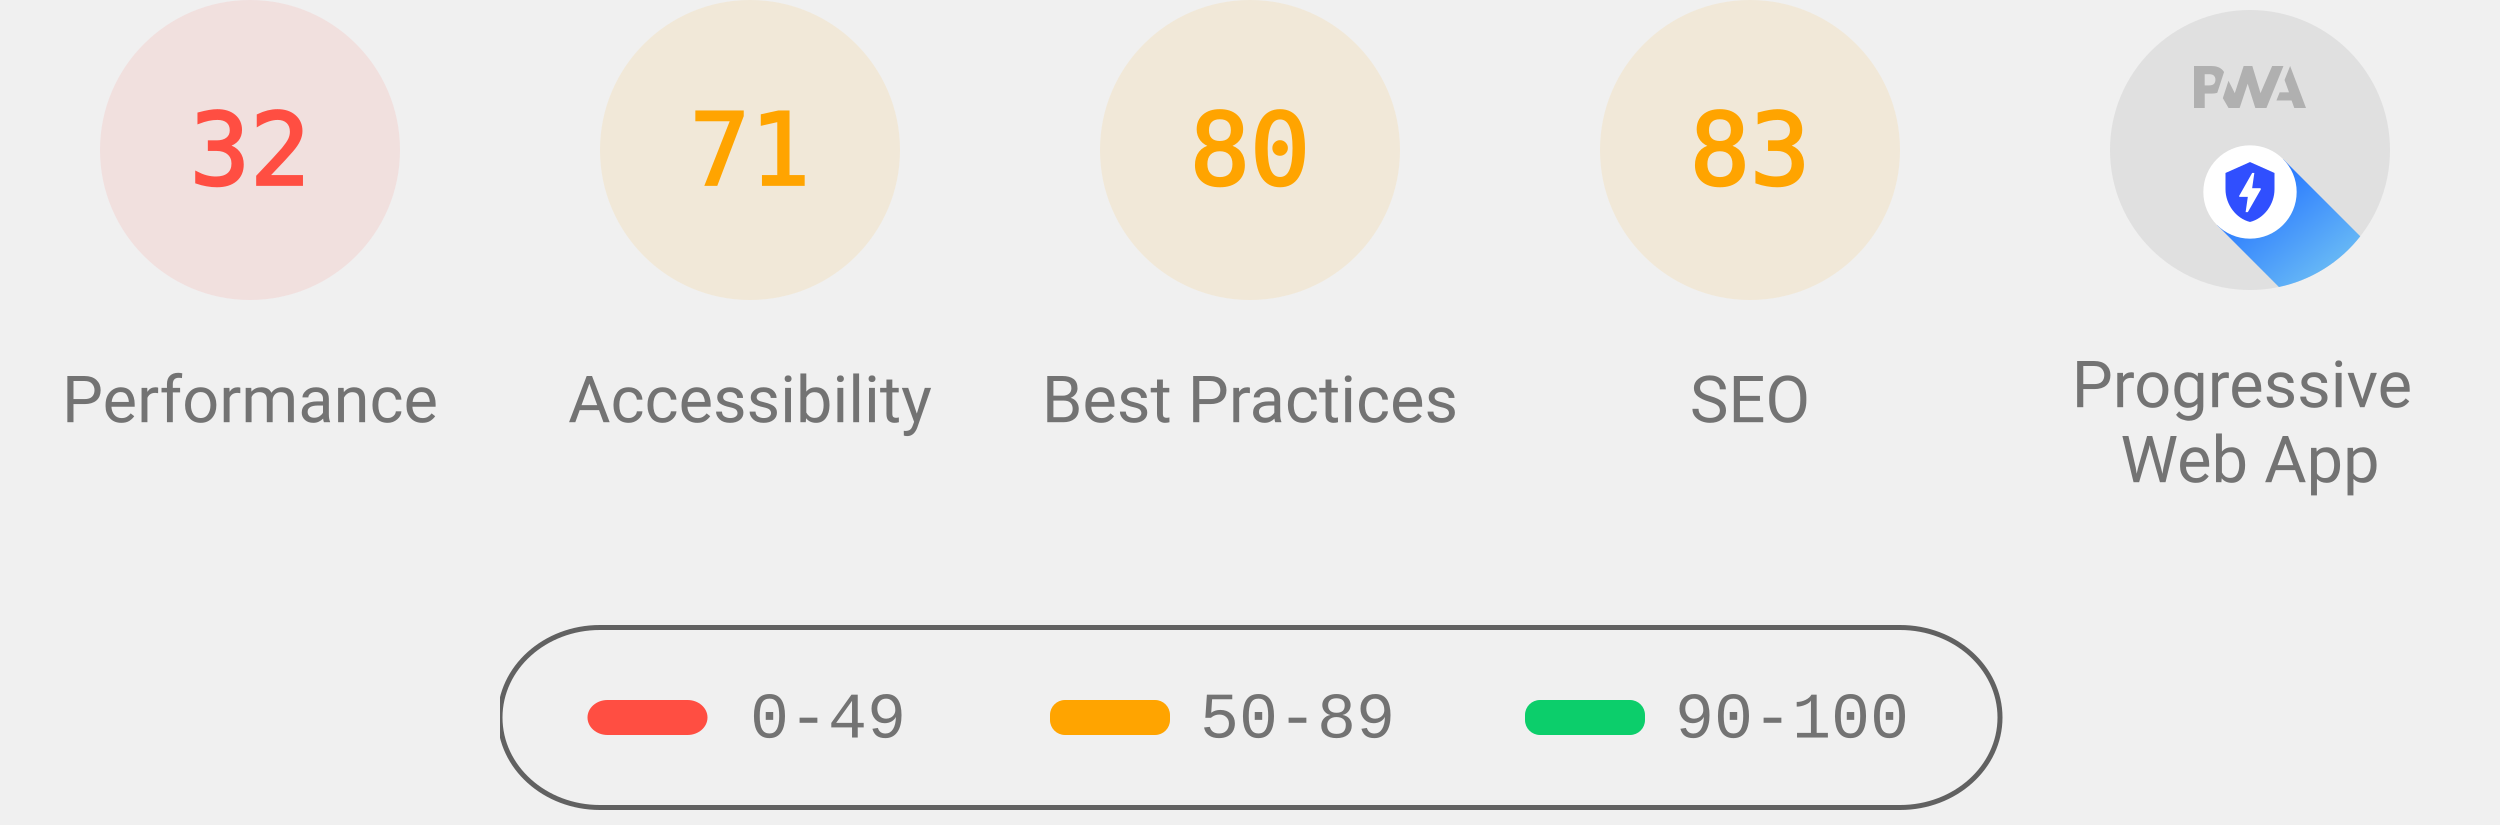
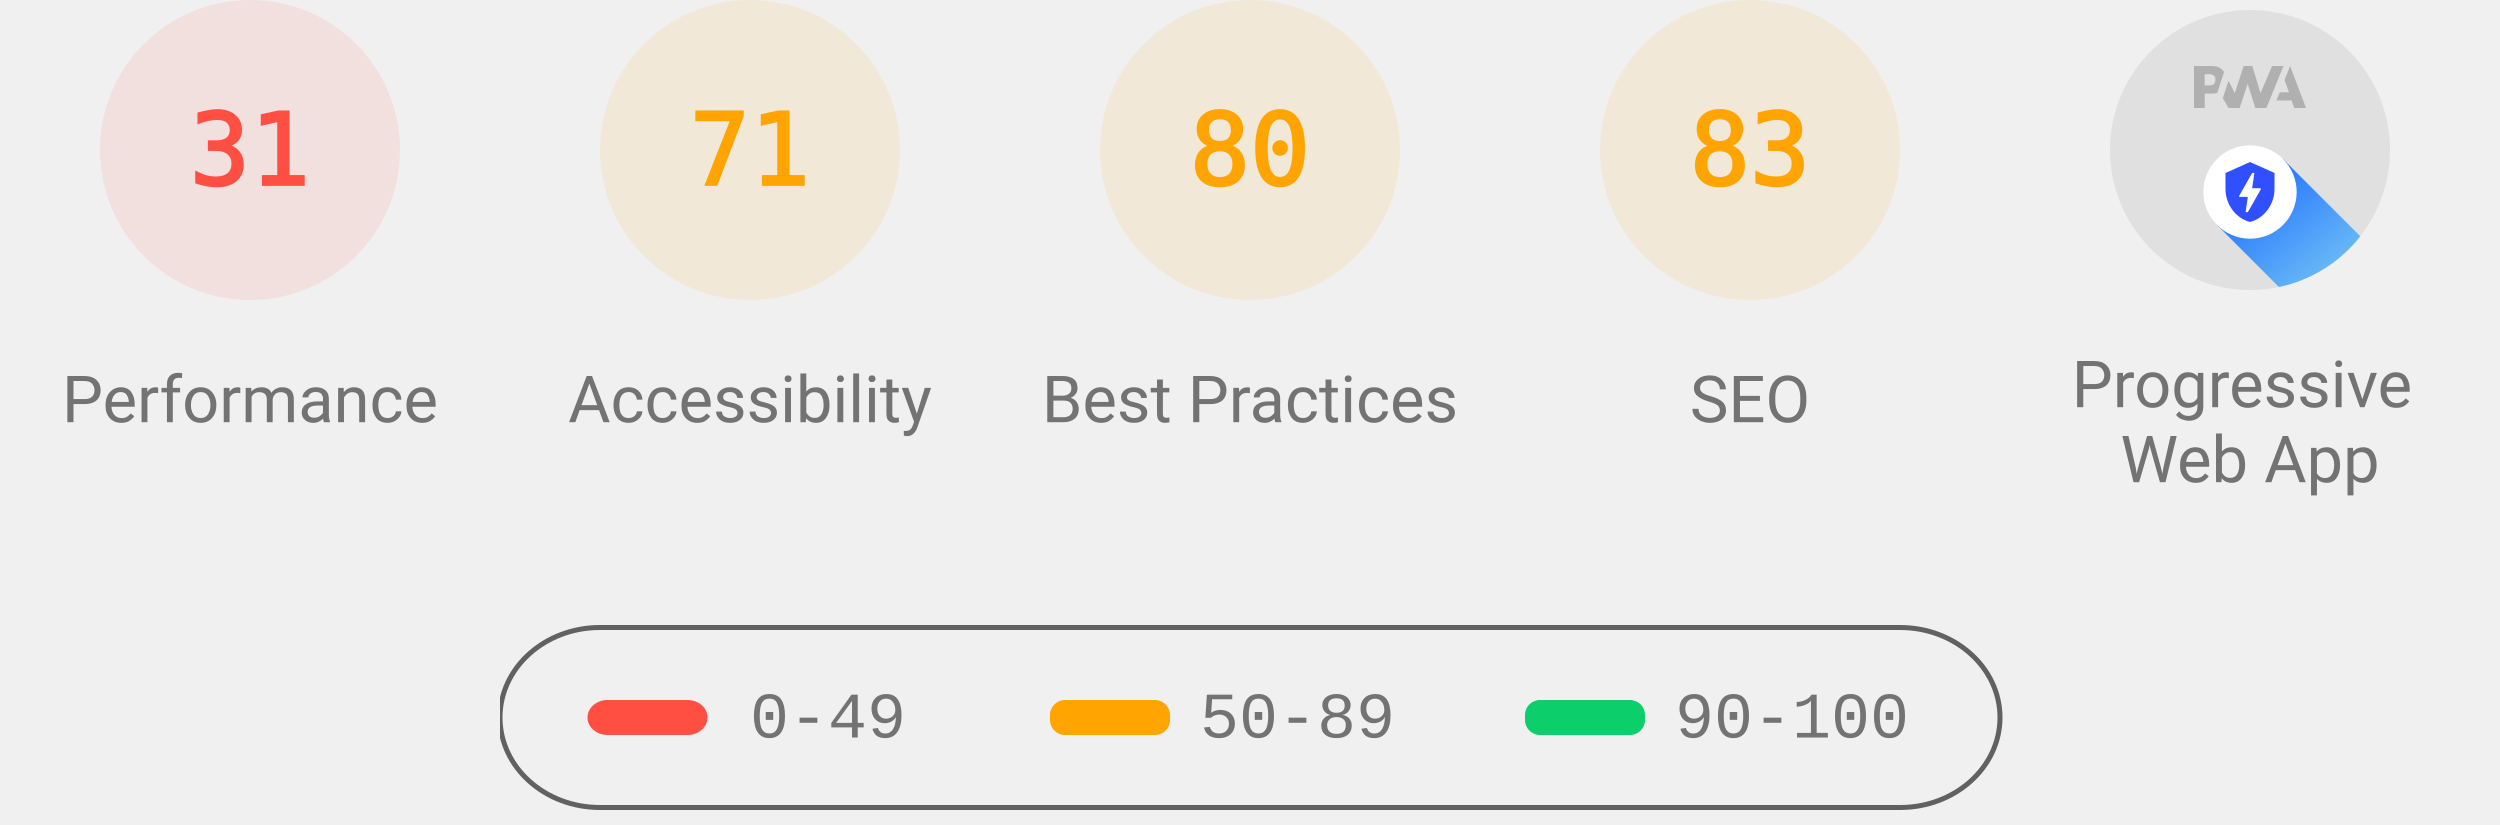
<svg xmlns="http://www.w3.org/2000/svg" class="theme--agnostic" fill="none" width="1000" height="330">
  <style>
			.gauge-base {
				opacity: 0.1
			}

			.gauge-arc {
				fill: none;
				animation-delay: 250ms;
				stroke-linecap: round;
				transform: rotate(-90deg);
				transform-origin: 100px 60px;
				animation: load-gauge 1s ease forwards
			}

			.guage-text {
				font-size: 40px;
				font-family: monospace;
				text-align: center
			}

			.guage-red {
				color: #ff4e42;
				fill: #ff4e42;
				stroke: #ff4e42
			}
			.guage-orange {
				color: #ffa400;
				fill: #ffa400;
				stroke: #ffa400
			}
			.guage-green {
				color: #0cce6b;
				fill: #0cce6b;
				stroke: #0cce6b
			}
			.theme--agnostic .guage-undefined {
				color: #5c5c5c;
				fill: #5c5c5c;
				stroke: #5c5c5c
			}
			.theme--light .guage-undefined {
				color: #1e1e1e;
				fill: #1e1e1e;
				stroke: #1e1e1e
			}
			.theme--dark .guage-undefined {
				color: #f5f5f5;
				fill: #f5f5f5;
				stroke: #f5f5f5
			}

			.guage-title {
				stroke: none;
				font-size: 26px;
				line-height: 26px;
				font-family: Roboto, Halvetica, Arial, sans-serif
			}
			.metric.guage-title {
				font-family: 'Courier New', Courier, monospace
			}
			.theme--agnostic .guage-title {
				color: #737373;
				fill: #737373
			}
			.theme--light .guage-title {
				color: #212121;
				fill: #212121
			}
			.theme--dark .guage-title {
				color: #f5f5f5;
				fill: #f5f5f5
			}

			@keyframes load-gauge {
				from {
					stroke-dasharray: 0 352.858
				}
			}
			.lh-gauge--pwa__disc {
				fill: #e0e0e0
			}
			.lh-gauge--pwa__logo {
				position: relative;
				fill: #b0b0b0
			}
			.lh-gauge--pwa__invisible {
				display: none
			}
			.lh-gauge--pwa__visible {
				display: inline
			}
			.guage-invisible {
				display: none
			}
			.lh-gauge--pwa__logo--primary-color {
				fill: #304ffe
			}
			.theme--agnostic .lh-gauge--pwa__logo--secondary-color {
				fill: #787878
			}
			.theme--light .lh-gauge--pwa__logo--secondary-color {
				fill: #3d3d3d
			}
			.theme--dark .lh-gauge--pwa__logo--secondary-color {
				fill: #d8b6b6
			}
			.theme--light #svg_2 {
				stroke: #00000022
			}
			.theme--agnostic #svg_2 {
				stroke: #616161
			}
			.theme--light #svg_2 {
				stroke: #00000022
			}
			.theme--dark #svg_2 {
				stroke: #f5f5f566
			}
		</style>
  <svg class="guage-div guage-perf guage-red" viewBox="0 0 200 200" width="200" height="200" x="0" y="0">
    <circle class="gauge-base" r="56" cx="100" cy="60" stroke-width="8" />
-     <circle class="gauge-arc guage-arc-1" r="56" cx="100" cy="60" stroke-width="8" style="stroke-dasharray: 112.595, 351.858;" />
-     <text class="guage-text" x="100px" y="60px" alignment-baseline="central" dominant-baseline="central" text-anchor="middle">32</text>
+     <circle class="gauge-arc guage-arc-1" r="56" cx="100" cy="60" stroke-width="8" style="stroke-dasharray: 109.076, 351.858;" />
+     <text class="guage-text" x="100px" y="60px" alignment-baseline="central" dominant-baseline="central" text-anchor="middle">31</text>
    <text class="guage-title" x="100px" y="160px" alignment-baseline="central" dominant-baseline="central" text-anchor="middle">Performance</text>
  </svg>
  <svg class="guage-div guage-acc guage-orange" viewBox="0 0 200 200" width="200" height="200" x="200" y="0">
    <circle class="gauge-base" r="56" cx="100" cy="60" stroke-width="8" />
    <circle class="gauge-arc guage-arc-2" r="56" cx="100" cy="60" stroke-width="8" style="stroke-dasharray: 249.819, 351.858;" />
    <text class="guage-text" x="100px" y="60px" alignment-baseline="central" dominant-baseline="central" text-anchor="middle">71</text>
    <text class="guage-title" x="100px" y="160px" alignment-baseline="central" dominant-baseline="central" text-anchor="middle">Accessibility</text>
  </svg>
  <svg class="guage-div guage-best guage-orange" viewBox="0 0 200 200" width="200" height="200" x="400" y="0">
    <circle class="gauge-base" r="56" cx="100" cy="60" stroke-width="8" />
    <circle class="gauge-arc guage-arc-3" r="56" cx="100" cy="60" stroke-width="8" style="stroke-dasharray: 281.486, 351.858;" />
    <text class="guage-text" x="100px" y="60px" alignment-baseline="central" dominant-baseline="central" text-anchor="middle">80</text>
    <text class="guage-title" x="100px" y="160px" alignment-baseline="central" dominant-baseline="central" text-anchor="middle">Best Practices</text>
  </svg>
  <svg class="guage-div guage-seo guage-orange" viewBox="0 0 200 200" width="200" height="200" x="600" y="0">
    <circle class="gauge-base" r="56" cx="100" cy="60" stroke-width="8" />
    <circle class="gauge-arc guage-arc-4" r="56" cx="100" cy="60" stroke-width="8" style="stroke-dasharray: 292.042, 351.858;" />
    <text class="guage-text" x="100px" y="60px" alignment-baseline="central" dominant-baseline="central" text-anchor="middle">83</text>
    <text class="guage-title" x="100px" y="160px" alignment-baseline="central" dominant-baseline="central" text-anchor="middle">SEO</text>
  </svg>
  <svg class="guage-div guage-pwa " viewBox="0 0 200 200" width="200" height="200" x="800" y="0">
    <svg viewBox="0 0 60 60" width="112" height="112" x="44" y="4">
      <defs>
        <linearGradient id="lh-gauge--pwa__check-circle__gradient-0" x1="50%" y1="0%" x2="50%" y2="100%">
          <stop stop-color="#00C852" offset="0%" />
          <stop stop-color="#009688" offset="100%" />
        </linearGradient>
        <linearGradient id="lh-gauge--pwa__installable__shadow-gradient-0" x1="76.056%" x2="24.111%" y1="82.995%" y2="24.735%">
          <stop stop-color="#A5D6A7" offset="0%" />
          <stop stop-color="#80CBC4" offset="100%" />
        </linearGradient>
        <linearGradient id="lh-gauge--pwa__fast-reliable__shadow-gradient-0" x1="76.056%" y1="82.995%" x2="25.678%" y2="26.493%">
          <stop stop-color="#64B5F6" offset="0%" />
          <stop stop-color="#2979FF" offset="100%" />
        </linearGradient>
        <g id="lh-gauge--pwa__fast-reliable-badge-0">
          <circle fill="#FFFFFF" cx="10" cy="10" r="10" />
          <path fill="#304FFE" d="M10 3.58l5.25 2.34v3.5c0 3.23-2.24 6.26-5.25 7-3.01-.74-5.25-3.77-5.25-7v-3.5L10 3.58zm-.47 10.74l2.76-4.83.03-.07c.04-.08 0-.24-.22-.24h-1.64l.47-3.26h-.47l-2.7 4.77c-.02.01.05-.1-.04.05-.09.16-.1.31.18.31h1.63l-.47 3.27h.47z" />
        </g>
        <g id="lh-gauge--pwa__installable-badge-0">
          <circle fill="#FFFFFF" cx="10" cy="10" r="10" />
          <path fill="#009688" d="M10 4.167A5.835 5.835 0 0 0 4.167 10 5.835 5.835 0 0 0 10 15.833 5.835 5.835 0 0 0 15.833 10 5.835 5.835 0 0 0 10 4.167zm2.917 6.416h-2.334v2.334H9.417v-2.334H7.083V9.417h2.334V7.083h1.166v2.334h2.334v1.166z" />
        </g>
      </defs>
      <g stroke="none" fill-rule="nonzero">
        <circle class="lh-gauge--pwa__disc" cx="30" cy="30" r="30" />
        <g class="lh-gauge--pwa__logo">
          <path d="M35.66 19.39l.7-1.75h2L37.4 15 38.6 12l3.4 9h-2.51l-.58-1.61z" />
          <path d="M33.52 21l3.65-9h-2.42l-2.5 5.82L30.5 12h-1.86l-1.9 5.82-1.35-2.65-1.21 3.72L25.4 21h2.38l1.72-5.2 1.64 5.2z" />
          <path fill-rule="nonzero" d="M20.3 17.91h1.48c.45 0 .85-.05 1.2-.15l.39-1.18 1.07-3.3a2.64 2.64 0 0 0-.28-.37c-.55-.6-1.36-.91-2.42-.91H18v9h2.3V17.9zm1.96-3.84c.22.22.33.5.33.87 0 .36-.1.65-.29.87-.2.23-.59.35-1.15.35h-.86v-2.41h.87c.52 0 .89.1 1.1.32z" />
        </g>
        <rect class="lh-gauge--pwa__component lh-gauge--pwa__na-line lh-gauge--pwa__invisible" fill="#FFFFFF" x="20" y="32" width="20" height="4" rx="2" />
        <g class="lh-gauge--pwa__component lh-gauge--pwa__fast-reliable-badge lh-gauge--pwa__visible" transform="translate(20, 29)">
          <path fill="url(#lh-gauge--pwa__fast-reliable__shadow-gradient-0)" d="M33.63 19.49A30 30 0 0 1 16.2 30.36L3 17.14 17.14 3l16.49 16.49z" />
          <use href="#lh-gauge--pwa__fast-reliable-badge-0" />
        </g>
        <g class="lh-gauge--pwa__component lh-gauge--pwa__installable-badge lh-gauge--pwa__invisible" transform="translate(20, 29)">
          <path fill="url(#lh-gauge--pwa__installable__shadow-gradient-0)" d="M33.629 19.487c-4.272 5.453-10.391 9.39-17.415 10.869L3 17.142 17.142 3 33.63 19.487z" />
          <use href="#lh-gauge--pwa__installable-badge-0" />
        </g>
        <g class="lh-gauge--pwa__component lh-gauge--pwa__fast-reliable-installable-badges lh-gauge--pwa__invisible">
          <g transform="translate(8, 29)">
            <path fill="url(#lh-gauge--pwa__fast-reliable__shadow-gradient-0)" d="M16.321 30.463L3 17.143 17.142 3l22.365 22.365A29.864 29.864 0 0 1 22 31c-1.942 0-3.84-.184-5.679-.537z" />
            <use href="#lh-gauge--pwa__fast-reliable-badge-0" />
          </g>
          <g transform="translate(32, 29)">
            <path fill="url(#lh-gauge--pwa__installable__shadow-gradient-0)" d="M25.982 11.84a30.107 30.107 0 0 1-13.08 15.203L3 17.143 17.142 3l8.84 8.84z" />
            <use href="#lh-gauge--pwa__installable-badge-0" />
          </g>
        </g>
        <g class="lh-gauge--pwa__component lh-gauge--pwa__check-circle lh-gauge--pwa__invisible" transform="translate(18, 28)">
          <circle fill="#FFFFFF" cx="12" cy="12" r="12" />
          <path fill="url(#lh-gauge--pwa__check-circle__gradient-0)" d="M12 2a10 10 0 1 0 0 20 10 10 0 0 0 0-20zm-2 15l-5-5 1.41-1.41L10 14.17l7.59-7.59L19 8l-9 9z" />
        </g>
      </g>
    </svg>
    <text class="guage-title" y="160px" alignment-baseline="central" dominant-baseline="central" text-anchor="middle">
      <tspan x="100px" dy="-6px">Progressive</tspan>
      <tspan x="100px" dy="30px">Web App</tspan>
    </text>
  </svg>
  <svg width="604" height="76" x="200" y="250">
    <g>
      <rect fill="none" id="canvas_background" height="80" width="604" y="-1" x="-1" />
      <g display="none" overflow="visible" y="0" x="0" height="100%" width="100%" id="canvasGrid">
        <rect fill="url(#gridpattern)" stroke-width="0" y="0" x="0" height="100%" width="100%" />
      </g>
    </g>
    <g>
      <rect fill-opacity="0" stroke-width="2" rx="40" id="svg_2" height="72" width="600" y="1" x="0" fill="#000000" />
      <rect stroke="#000" rx="8" id="svg_3" height="14" width="48" y="30" x="35" stroke-opacity="null" stroke-width="0" fill="#ff4e42" />
      <rect stroke="#000" rx="6" id="svg_4" height="14" width="48" y="30" x="220" stroke-opacity="null" stroke-width="0" fill="#ffa400" />
      <rect stroke="#000" rx="6" id="svg_5" height="14" width="48" y="30" x="410" stroke-opacity="null" stroke-width="0" fill="#0cce6b" />
      <text class="metric guage-title" xml:space="preserve" text-anchor="start" font-size="26" id="svg_6" y="45" x="100" stroke-opacity="null" stroke-width="0" stroke="#000">0-49</text>
      <text class="metric guage-title" xml:space="preserve" text-anchor="start" font-size="26" id="svg_7" y="45" x="280" stroke-opacity="null" stroke-width="0" stroke="#000">50-89</text>
      <text class="metric guage-title" xml:space="preserve" text-anchor="start" font-size="26" id="svg_8" y="45" x="470" stroke-opacity="null" stroke-width="0" stroke="#000">90-100</text>
    </g>
  </svg>
</svg>
